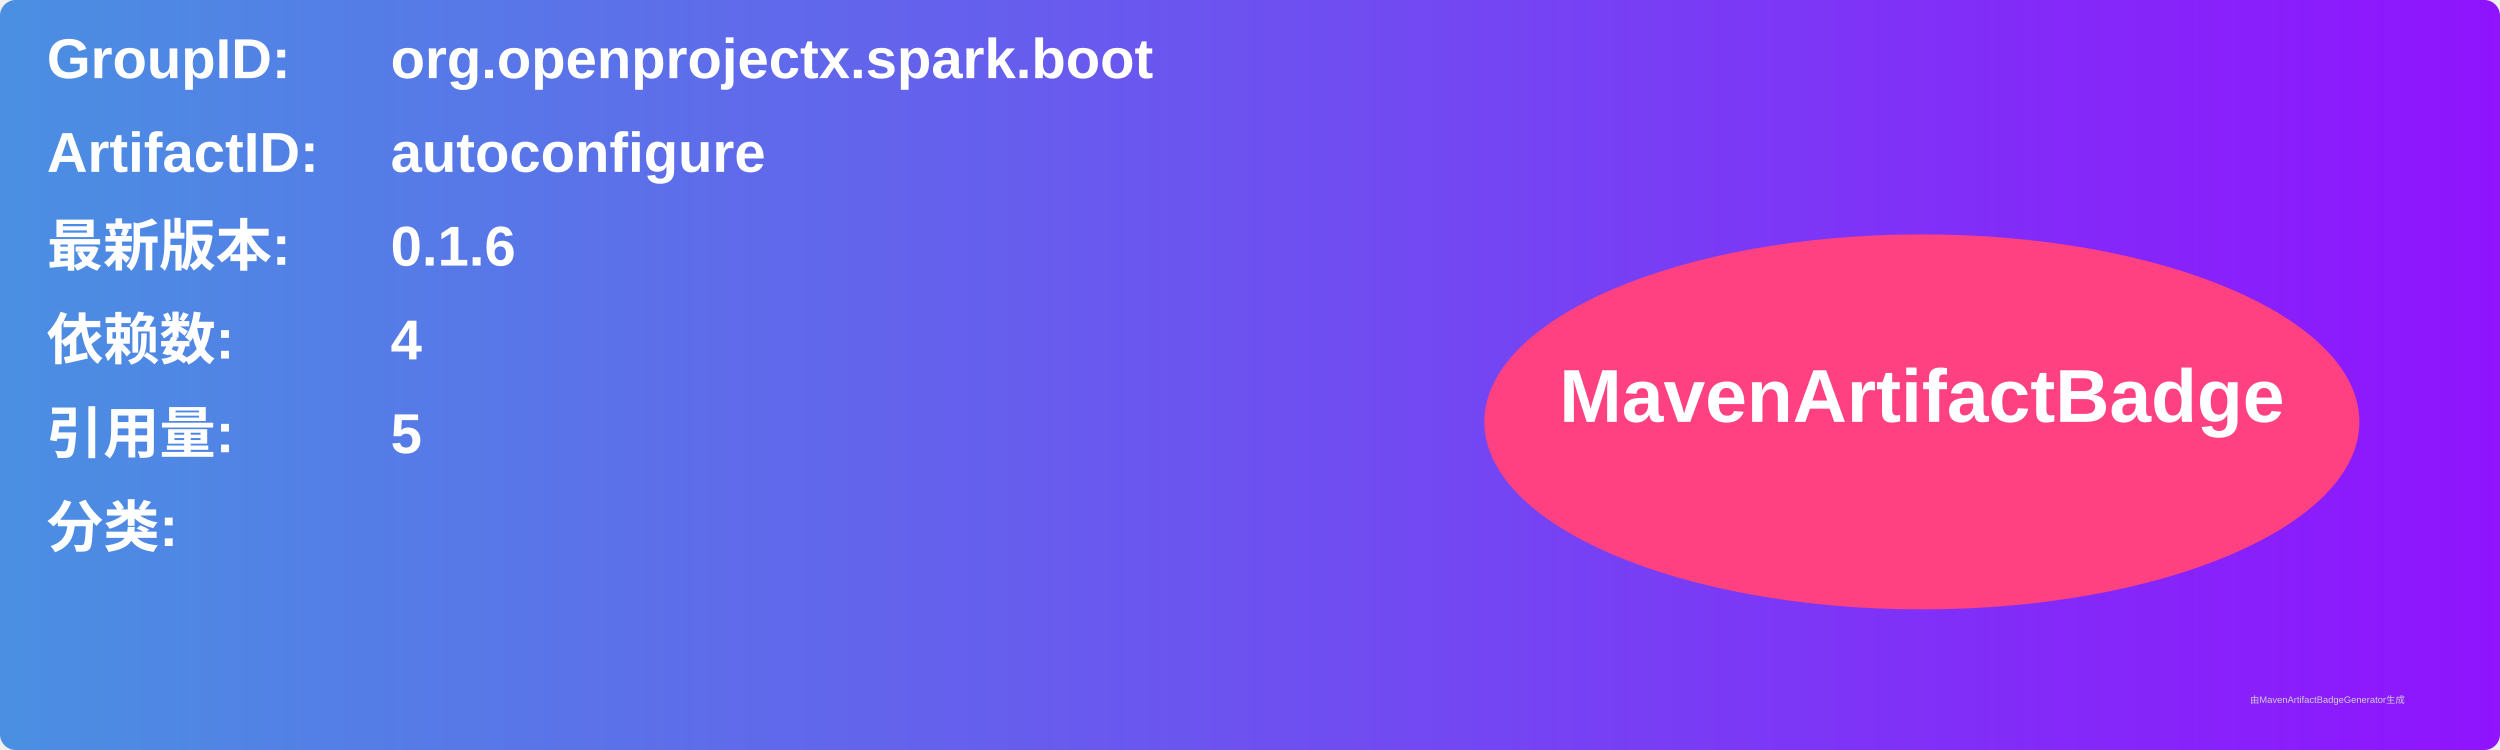
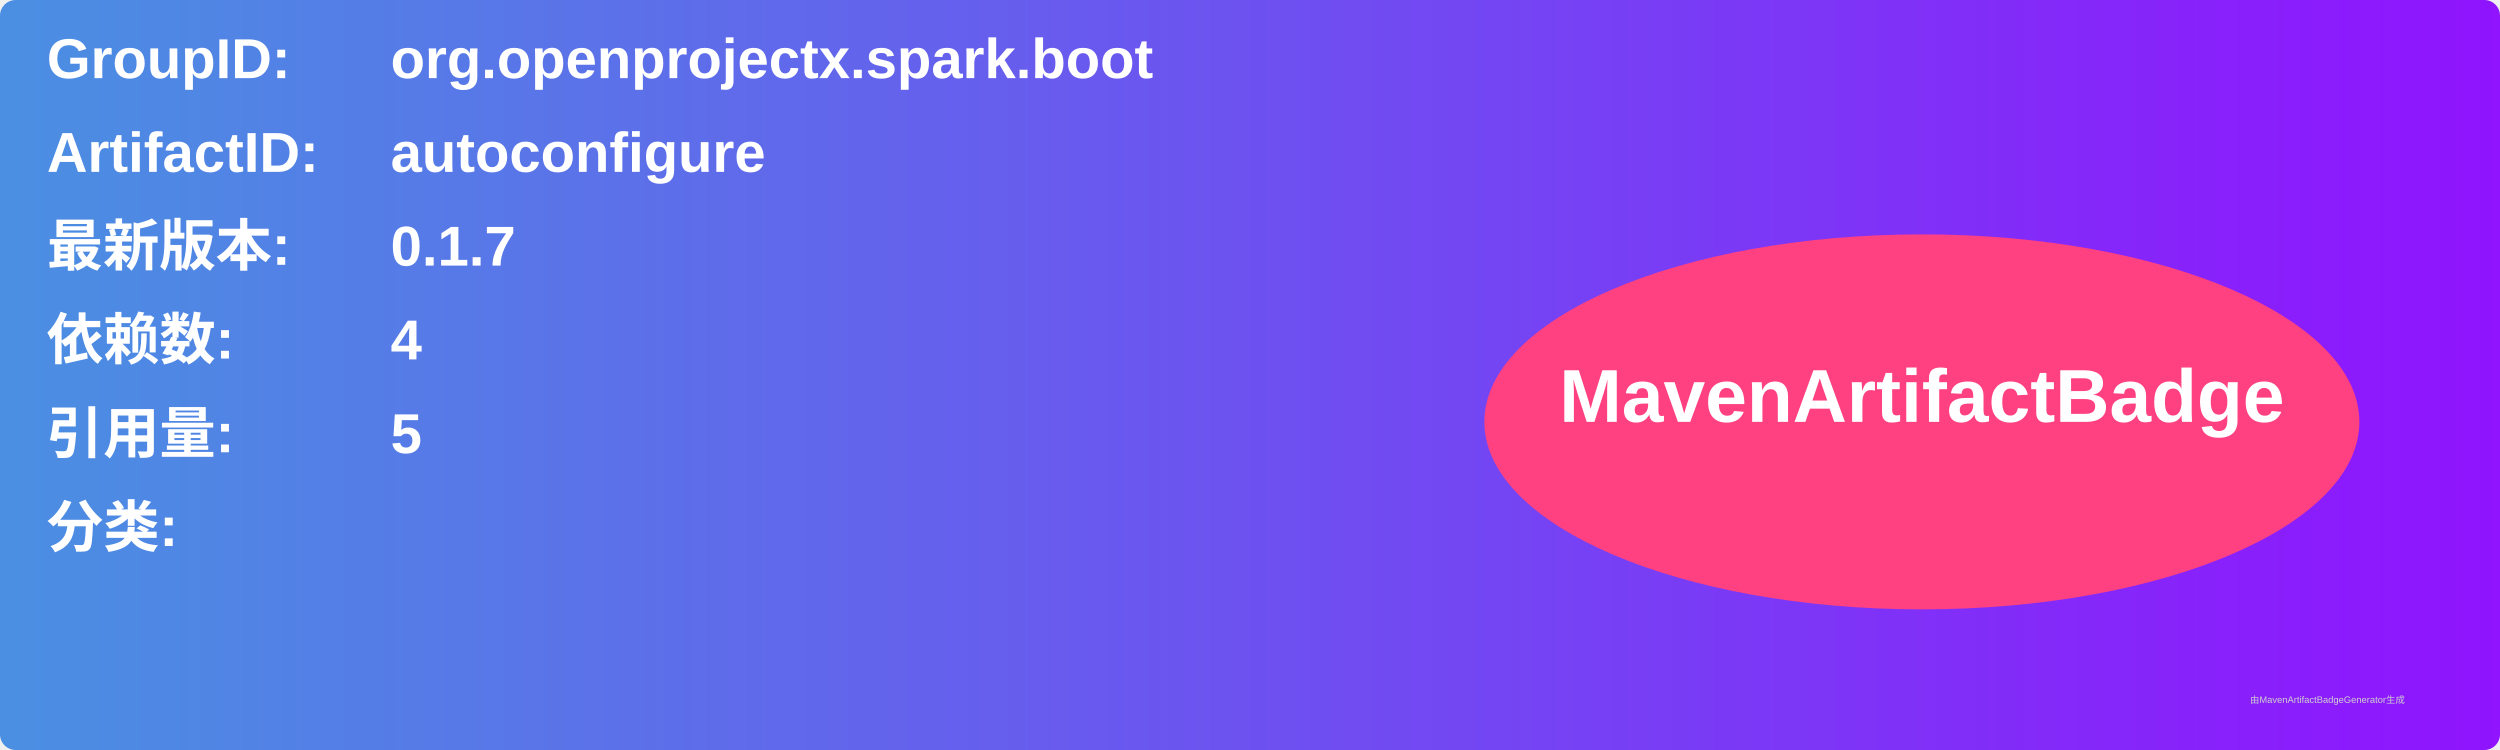
<svg xmlns="http://www.w3.org/2000/svg" width="800" height="240" viewBox="0 0 800 240">
  <linearGradient id="grad" x1="0%" y1="0%" x2="100%" y2="0%">
    <stop offset="0%" stop-color="#4a90e2" />
    <stop offset="100%" stop-color="#9013fe" />
  </linearGradient>
  <rect width="100%" height="100%" rx="5" ry="5" fill="url(#grad)" />
  <g transform="translate(15, 15)">
    <text x="0" y="10" font-family="Arial" font-size="18" fill="white" font-weight="bold" width="260">GroupID:</text>
    <text x="110" y="10" font-family="Arial" font-size="18" fill="white" font-weight="bold" width="460">org.openprojectx.spark.boot</text>
    <text x="0" y="40" font-family="Arial" font-size="18" fill="white" font-weight="bold" width="260">ArtifactID:</text>
    <text x="110" y="40" font-family="Arial" font-size="18" fill="white" font-weight="bold" width="460">autoconfigure</text>
    <text x="0" y="70" font-family="Arial" font-size="18" fill="white" font-weight="bold">最新版本:</text>
    <text x="110" y="70" font-family="Arial" font-size="18" fill="white" font-weight="bold">
-       <tspan font-weight="bold">0.1.6</tspan>
+       <tspan font-weight="bold">0.1.7</tspan>
    </text>
    <text x="0" y="100" font-family="Arial" font-size="18" fill="white" font-weight="bold">依赖数: </text>
    <text x="110" y="100" font-family="Arial" font-size="18" fill="white">
      <tspan font-weight="bold">4</tspan>
    </text>
    <text x="0" y="130" font-family="Arial" font-size="18" fill="white" font-weight="bold">引用量: </text>
    <text x="110" y="130" font-family="Arial" font-size="18" fill="white">
      <tspan font-weight="bold">5</tspan>
    </text>
    <text x="0" y="160" font-family="Arial" font-size="18" fill="white" font-weight="bold">分类:</text>
    <text x="10" y="190" font-family="Arial" font-size="10" fill="white">
      <tspan font-weight="bold" />
    </text>
    <ellipse cx="600" cy="120" rx="140" ry="60" fill="#ff4081" />
    <text x="600" y="120" text-anchor="middle" font-family="Arial" font-size="24" fill="white" font-weight="bold">MavenArtifactBadge</text>
  </g>
  <text x="720" y="225" font-family="Arial" font-size="3" fill="#d0d0d0">由MavenArtifactBadgeGenerator生成</text>
</svg>
